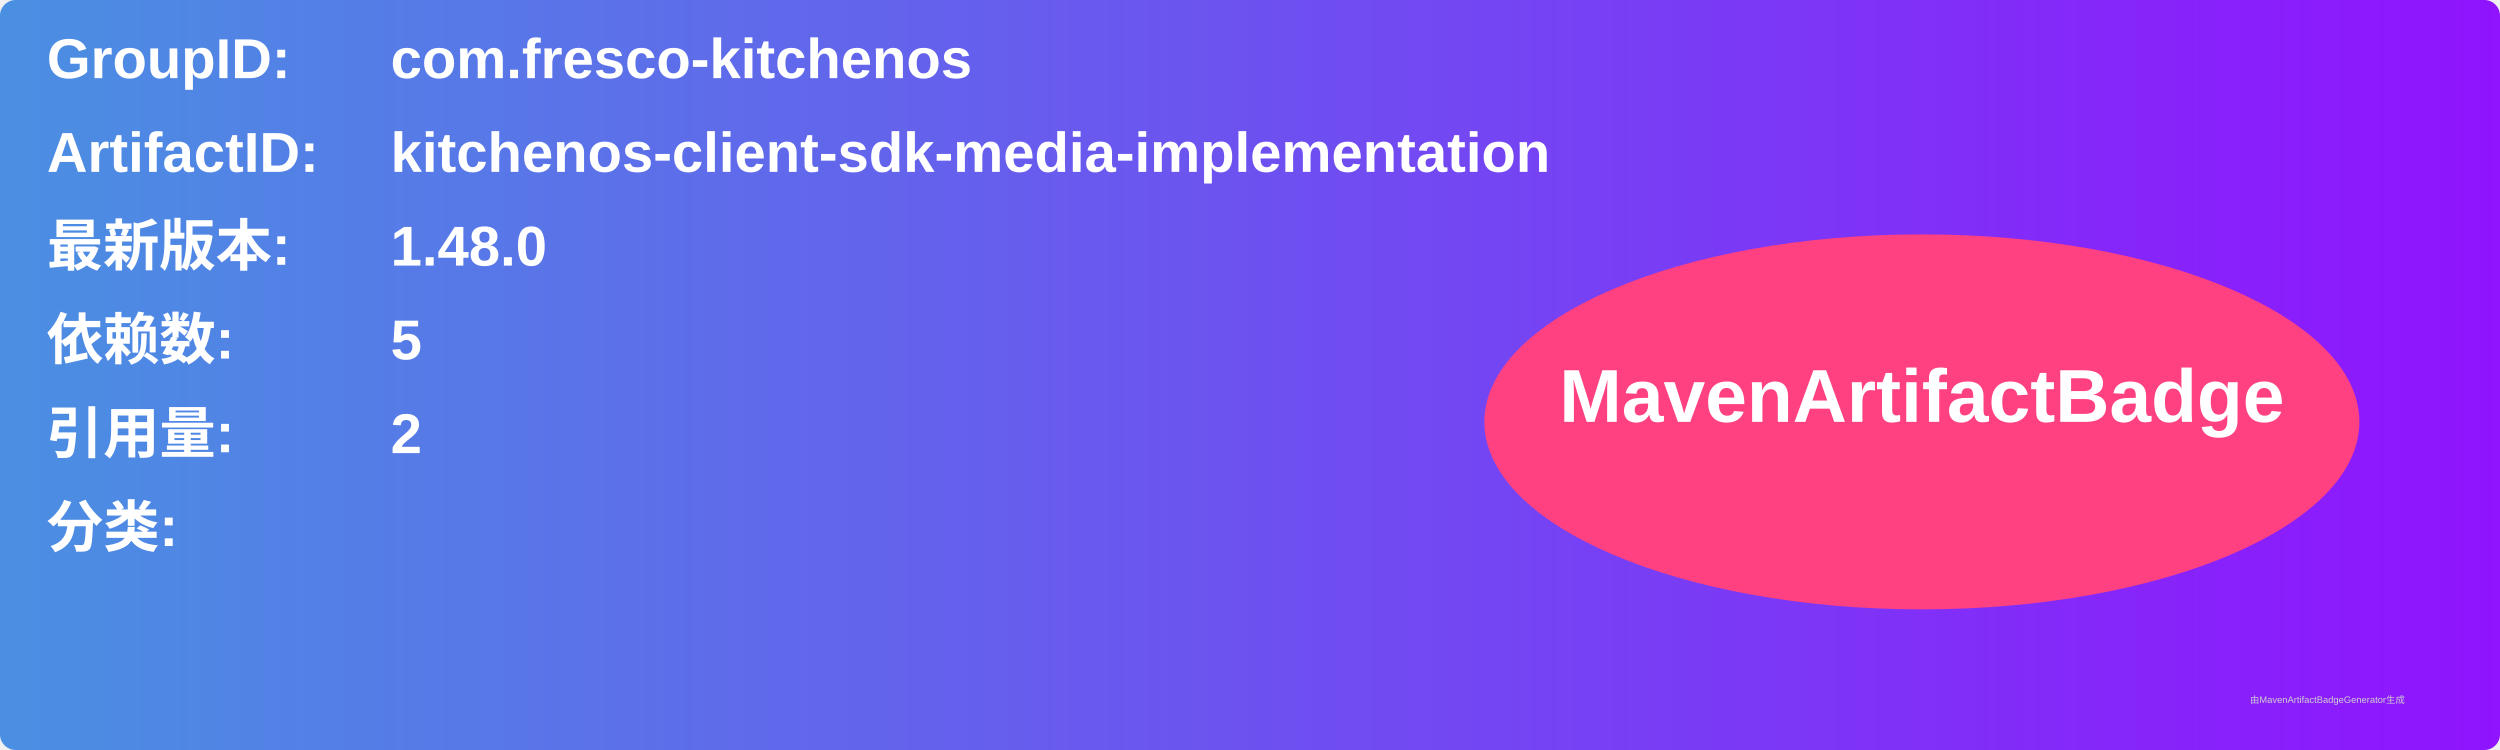
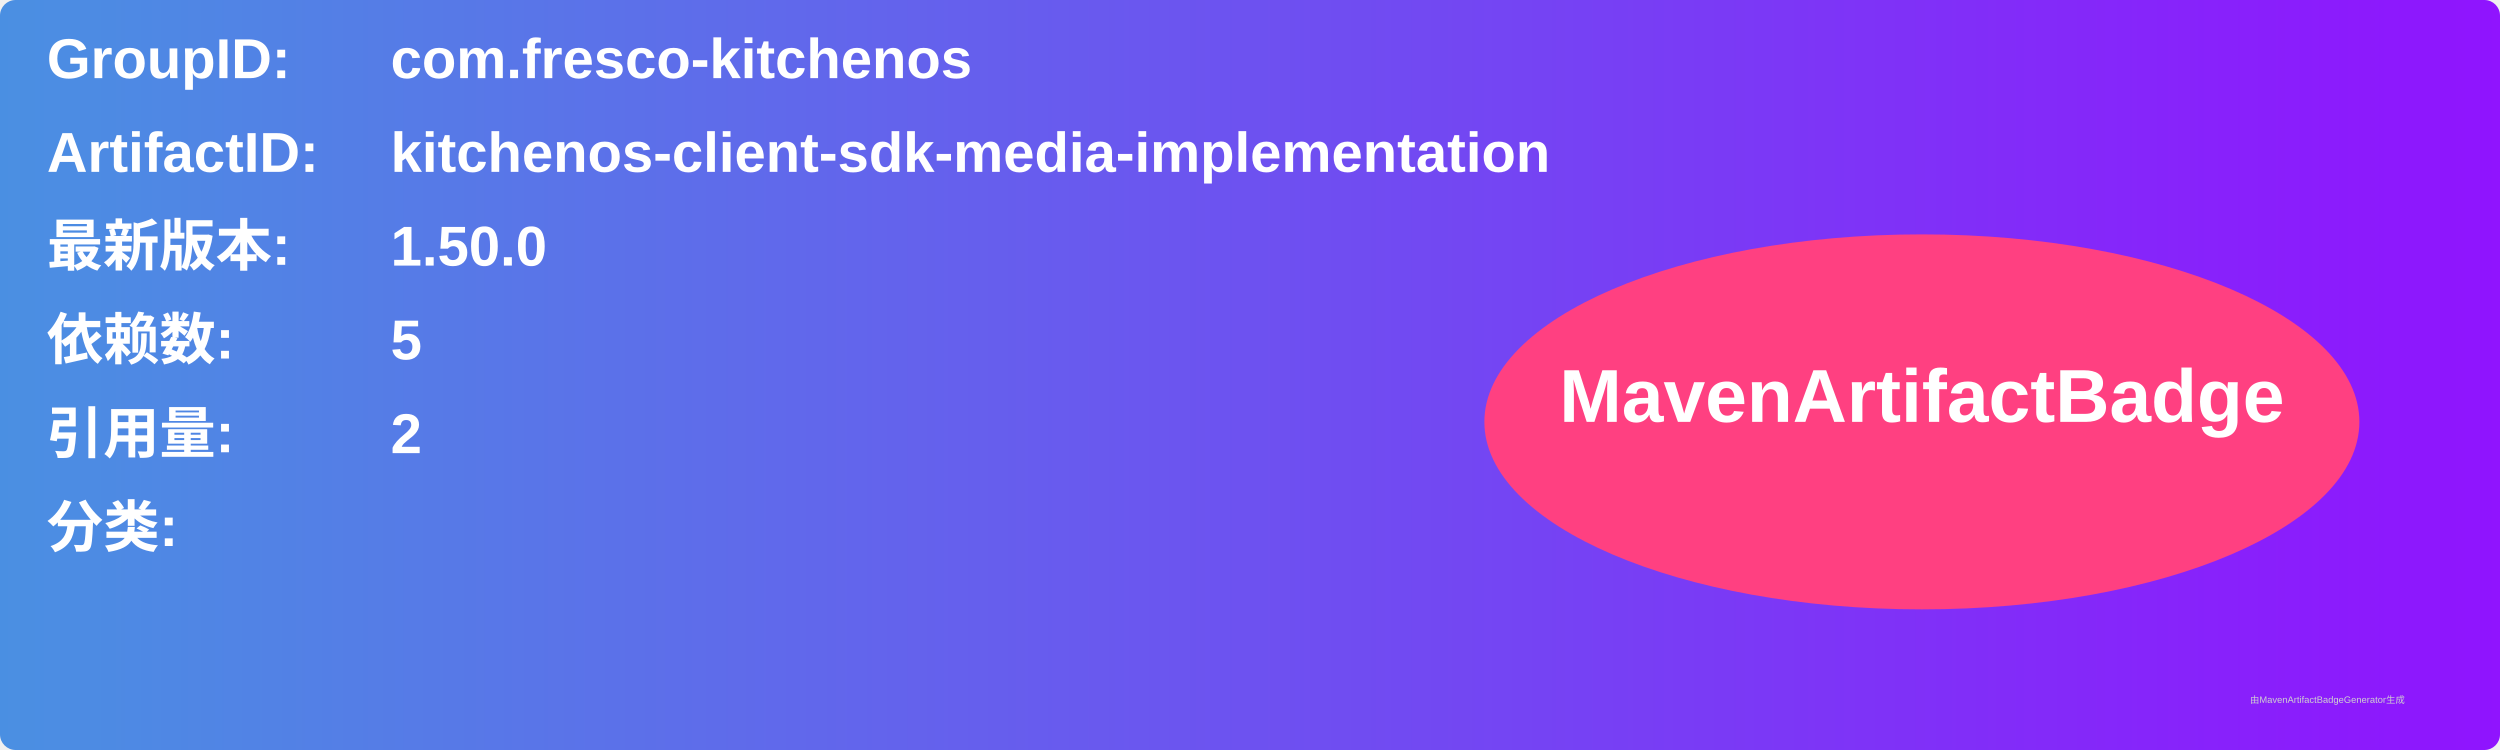
<svg xmlns="http://www.w3.org/2000/svg" width="800" height="240" viewBox="0 0 800 240">
  <linearGradient id="grad" x1="0%" y1="0%" x2="100%" y2="0%">
    <stop offset="0%" stop-color="#4a90e2" />
    <stop offset="100%" stop-color="#9013fe" />
  </linearGradient>
  <rect width="100%" height="100%" rx="5" ry="5" fill="url(#grad)" />
  <g transform="translate(15, 15)">
    <text x="0" y="10" font-family="Arial" font-size="18" fill="white" font-weight="bold" width="260">GroupID:</text>
    <text x="110" y="10" font-family="Arial" font-size="18" fill="white" font-weight="bold" width="460">com.fresco-kitchenos</text>
    <text x="0" y="40" font-family="Arial" font-size="18" fill="white" font-weight="bold" width="260">ArtifactID:</text>
    <text x="110" y="40" font-family="Arial" font-size="18" fill="white" font-weight="bold" width="460">kitchenos-client-sdk-media-implementation</text>
    <text x="0" y="70" font-family="Arial" font-size="18" fill="white" font-weight="bold">最新版本:</text>
    <text x="110" y="70" font-family="Arial" font-size="18" fill="white" font-weight="bold">
-       <tspan font-weight="bold">1.48.0</tspan>
+       <tspan font-weight="bold">1.50.0</tspan>
    </text>
    <text x="0" y="100" font-family="Arial" font-size="18" fill="white" font-weight="bold">依赖数: </text>
    <text x="110" y="100" font-family="Arial" font-size="18" fill="white">
      <tspan font-weight="bold">5</tspan>
    </text>
    <text x="0" y="130" font-family="Arial" font-size="18" fill="white" font-weight="bold">引用量: </text>
    <text x="110" y="130" font-family="Arial" font-size="18" fill="white">
      <tspan font-weight="bold">2</tspan>
    </text>
    <text x="0" y="160" font-family="Arial" font-size="18" fill="white" font-weight="bold">分类:</text>
    <text x="10" y="190" font-family="Arial" font-size="10" fill="white">
      <tspan font-weight="bold" />
    </text>
    <ellipse cx="600" cy="120" rx="140" ry="60" fill="#ff4081" />
    <text x="600" y="120" text-anchor="middle" font-family="Arial" font-size="24" fill="white" font-weight="bold">MavenArtifactBadge</text>
  </g>
  <text x="720" y="225" font-family="Arial" font-size="3" fill="#d0d0d0">由MavenArtifactBadgeGenerator生成</text>
</svg>
